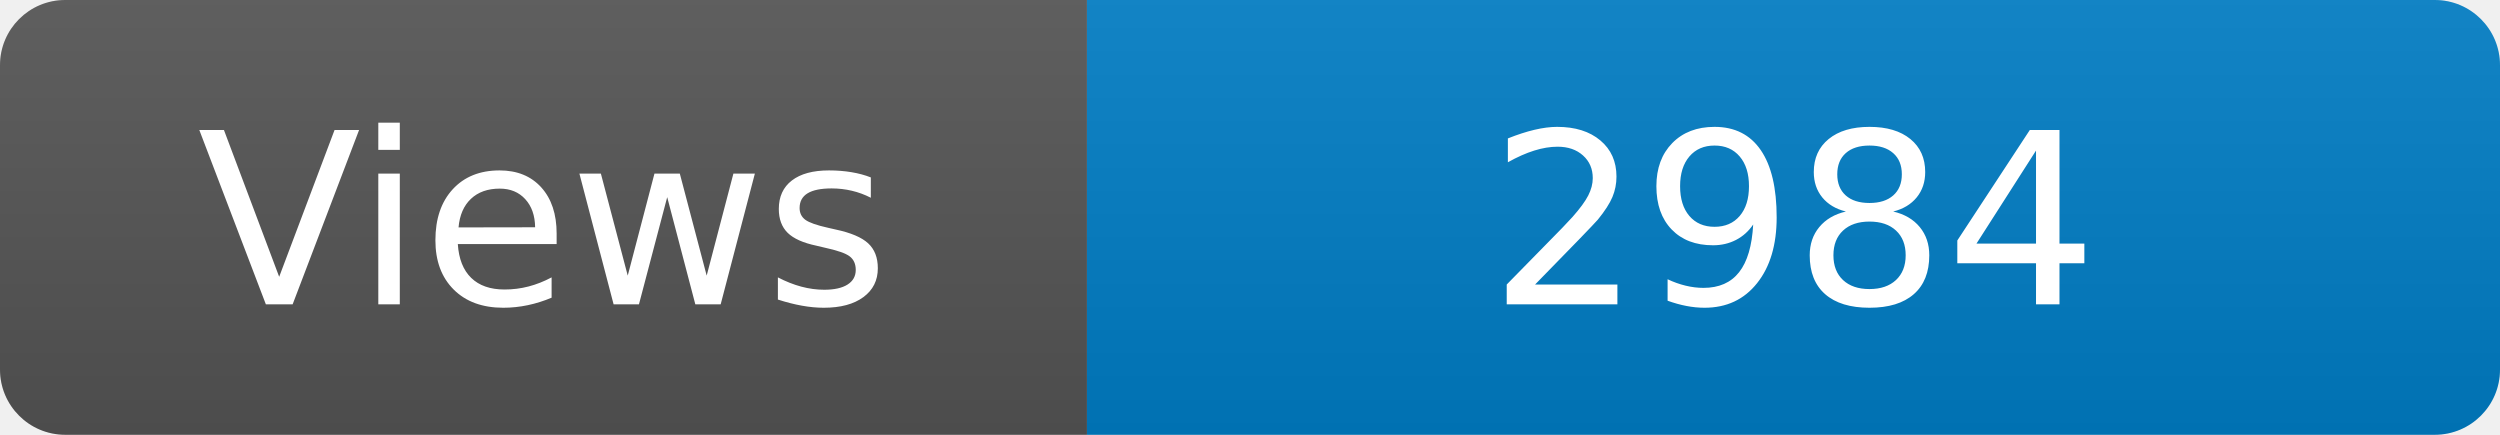
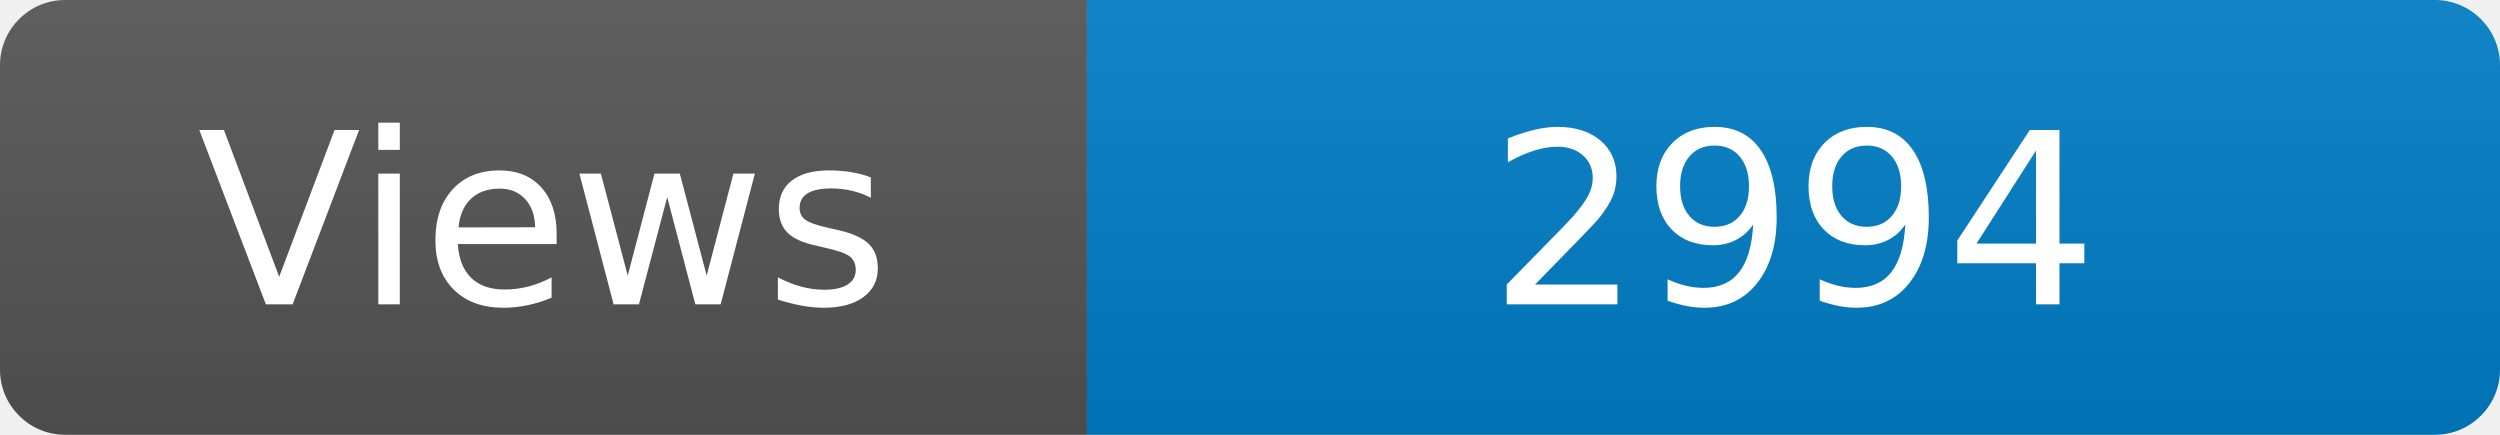
<svg xmlns="http://www.w3.org/2000/svg" width="115" height="20" role="img" aria-label="Maintained?: yes">
  <linearGradient id="s" x2="0" y2="100%">
    <stop offset="0" stop-color="#bbb" stop-opacity=".1" />
    <stop offset="1" stop-opacity=".1" />
  </linearGradient>
  <clipPath id="r">
    <rect width="115" height="20" rx="3" fill="#fff" />
  </clipPath>
  <g clip-path="url(#r)">
    <rect width="50" height="20" fill="#555" />
    <rect x="50" width="160" height="20" fill="#007ec6" />
    <rect width="115" height="20" fill="url(#s)" />
  </g>
  <g fill="#fff" text-anchor="middle" font-family="Verdana,Geneva,DejaVu Sans,sans-serif" font-size="110">
    <text x="250" y="140" transform="scale(.1)" fill="#fff">Views</text>
-     <text x="825" y="140" transform="scale(.1)" fill="#fff">2984</text>
+     <text x="825" y="140" transform="scale(.1)" fill="#fff">2994</text>
  </g>
</svg>
